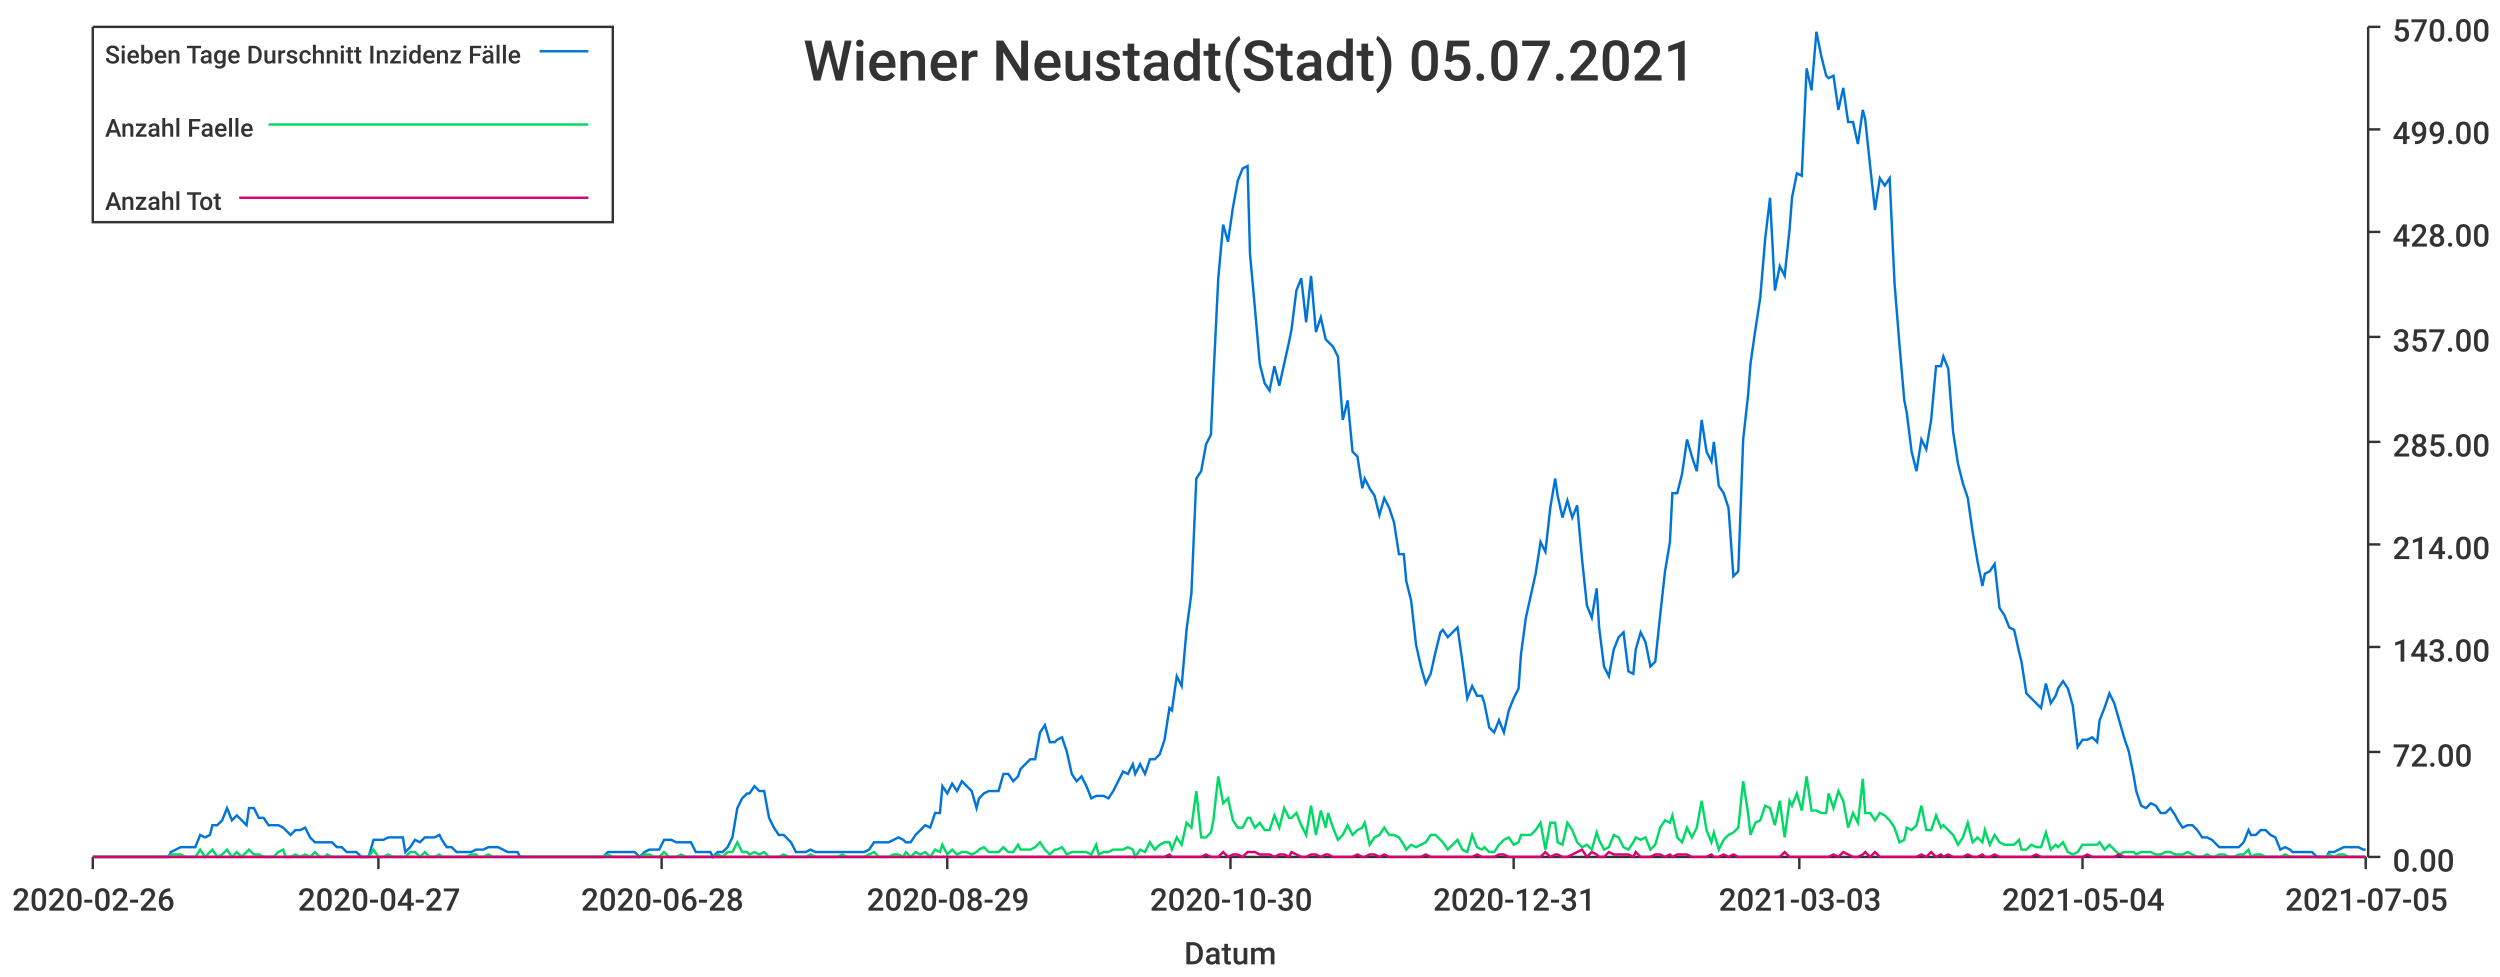
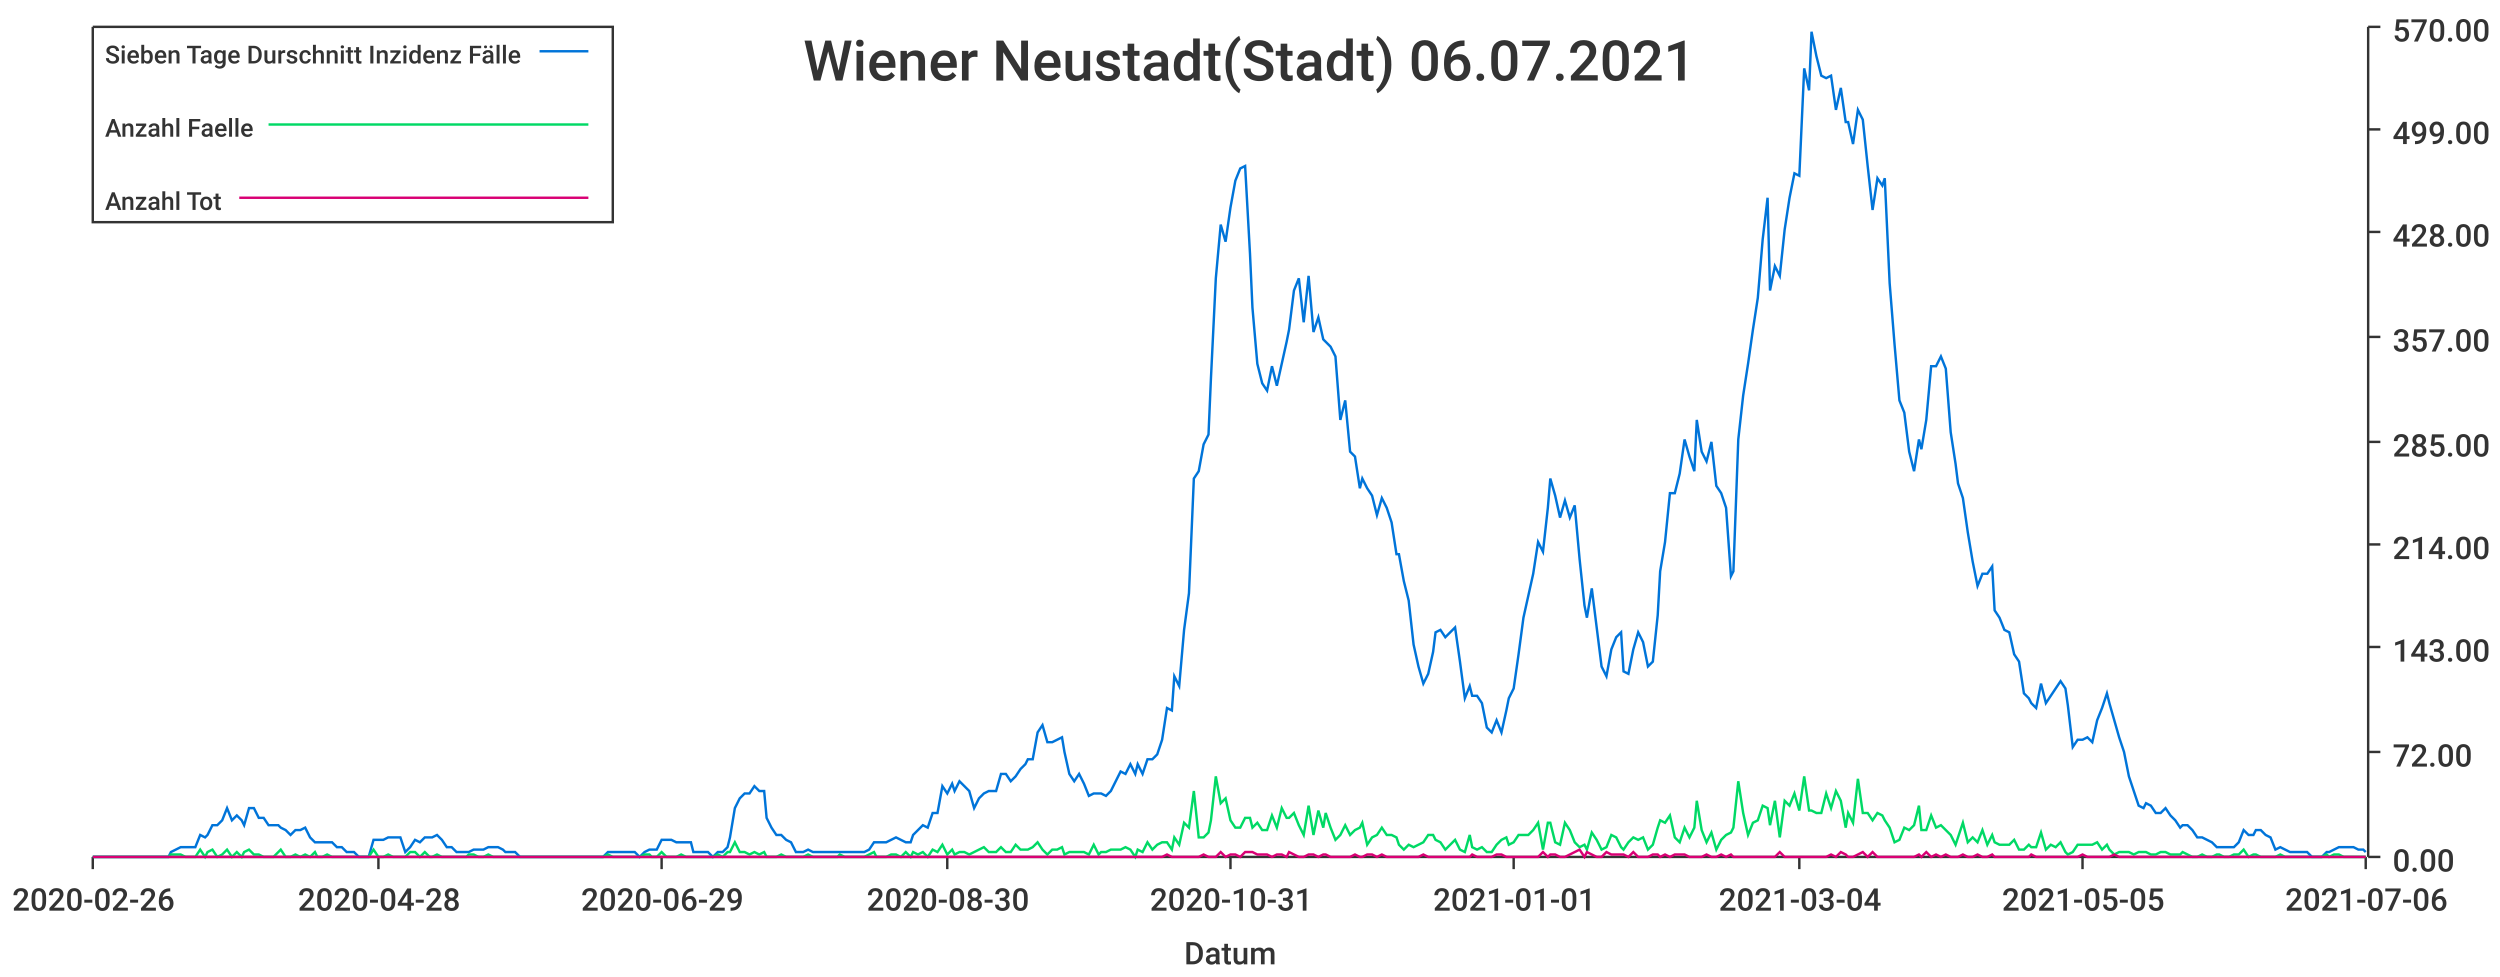
<svg xmlns="http://www.w3.org/2000/svg" width="1024" height="400">\n<path d="M 0 0 L 1024 0 L 1024 400 L 0 400 L 0 0" style="stroke-width:0;stroke:rgba(255,255,255,1.0);fill:rgba(255,255,255,1.0)" />
  <path d="M 38 11 L 969 11 L 969 351 L 38 351 L 38 11" style="stroke-width:0;stroke:rgba(255,255,255,1.0);fill:rgba(255,255,255,1.0)" />
  <path d="M 38 351 L 969 351" style="stroke-width:1;stroke:rgba(51,51,51,1.0);fill:none" />
  <path d="M 38 351 L 38 356" style="stroke-width:1;stroke:rgba(51,51,51,1.0);fill:none" />
  <text x="5" y="373" style="stroke-width:0;stroke:none;fill:rgba(51,51,51,1.0);font-size:12.8px;font-family:'Roboto Medium',sans-serif">2020-02-26</text>
  <path d="M 155 351 L 155 356" style="stroke-width:1;stroke:rgba(51,51,51,1.0);fill:none" />
-   <text x="122" y="373" style="stroke-width:0;stroke:none;fill:rgba(51,51,51,1.0);font-size:12.8px;font-family:'Roboto Medium',sans-serif">2020-04-27</text>
+   <text x="122" y="373" style="stroke-width:0;stroke:none;fill:rgba(51,51,51,1.0);font-size:12.8px;font-family:'Roboto Medium',sans-serif">2020-04-28</text>
  <path d="M 271 351 L 271 356" style="stroke-width:1;stroke:rgba(51,51,51,1.0);fill:none" />
-   <text x="238" y="373" style="stroke-width:0;stroke:none;fill:rgba(51,51,51,1.0);font-size:12.8px;font-family:'Roboto Medium',sans-serif">2020-06-28</text>
+   <text x="238" y="373" style="stroke-width:0;stroke:none;fill:rgba(51,51,51,1.0);font-size:12.8px;font-family:'Roboto Medium',sans-serif">2020-06-29</text>
  <path d="M 388 351 L 388 356" style="stroke-width:1;stroke:rgba(51,51,51,1.0);fill:none" />
-   <text x="355" y="373" style="stroke-width:0;stroke:none;fill:rgba(51,51,51,1.0);font-size:12.8px;font-family:'Roboto Medium',sans-serif">2020-08-29</text>
+   <text x="355" y="373" style="stroke-width:0;stroke:none;fill:rgba(51,51,51,1.0);font-size:12.8px;font-family:'Roboto Medium',sans-serif">2020-08-30</text>
  <path d="M 504 351 L 504 356" style="stroke-width:1;stroke:rgba(51,51,51,1.0);fill:none" />
-   <text x="471" y="373" style="stroke-width:0;stroke:none;fill:rgba(51,51,51,1.0);font-size:12.8px;font-family:'Roboto Medium',sans-serif">2020-10-30</text>
+   <text x="471" y="373" style="stroke-width:0;stroke:none;fill:rgba(51,51,51,1.0);font-size:12.8px;font-family:'Roboto Medium',sans-serif">2020-10-31</text>
  <path d="M 620 351 L 620 356" style="stroke-width:1;stroke:rgba(51,51,51,1.0);fill:none" />
-   <text x="587" y="373" style="stroke-width:0;stroke:none;fill:rgba(51,51,51,1.0);font-size:12.8px;font-family:'Roboto Medium',sans-serif">2020-12-31</text>
+   <text x="587" y="373" style="stroke-width:0;stroke:none;fill:rgba(51,51,51,1.0);font-size:12.8px;font-family:'Roboto Medium',sans-serif">2021-01-01</text>
  <path d="M 737 351 L 737 356" style="stroke-width:1;stroke:rgba(51,51,51,1.0);fill:none" />
-   <text x="704" y="373" style="stroke-width:0;stroke:none;fill:rgba(51,51,51,1.0);font-size:12.8px;font-family:'Roboto Medium',sans-serif">2021-03-03</text>
+   <text x="704" y="373" style="stroke-width:0;stroke:none;fill:rgba(51,51,51,1.0);font-size:12.8px;font-family:'Roboto Medium',sans-serif">2021-03-04</text>
  <path d="M 853 351 L 853 356" style="stroke-width:1;stroke:rgba(51,51,51,1.0);fill:none" />
-   <text x="820" y="373" style="stroke-width:0;stroke:none;fill:rgba(51,51,51,1.0);font-size:12.8px;font-family:'Roboto Medium',sans-serif">2021-05-04</text>
+   <text x="820" y="373" style="stroke-width:0;stroke:none;fill:rgba(51,51,51,1.0);font-size:12.8px;font-family:'Roboto Medium',sans-serif">2021-05-05</text>
  <path d="M 969 351 L 969 356" style="stroke-width:1;stroke:rgba(51,51,51,1.0);fill:none" />
-   <text x="936" y="373" style="stroke-width:0;stroke:none;fill:rgba(51,51,51,1.0);font-size:12.8px;font-family:'Roboto Medium',sans-serif">2021-07-05</text>
+   <text x="936" y="373" style="stroke-width:0;stroke:none;fill:rgba(51,51,51,1.0);font-size:12.8px;font-family:'Roboto Medium',sans-serif">2021-07-06</text>
  <text x="485" y="395" style="stroke-width:0;stroke:none;fill:rgba(51,51,51,1.0);font-size:12.8px;font-family:'Roboto Medium',sans-serif">Datum</text>
  <path d="M 970 351 L 970 11" style="stroke-width:1;stroke:rgba(51,51,51,1.0);fill:none" />
  <path d="M 970 351 L 975 351" style="stroke-width:1;stroke:rgba(51,51,51,1.0);fill:none" />
  <text x="980" y="357" style="stroke-width:0;stroke:none;fill:rgba(51,51,51,1.0);font-size:12.8px;font-family:'Roboto Medium',sans-serif">0.00</text>
  <path d="M 970 308 L 975 308" style="stroke-width:1;stroke:rgba(51,51,51,1.0);fill:none" />
  <text x="980" y="314" style="stroke-width:0;stroke:none;fill:rgba(51,51,51,1.0);font-size:12.8px;font-family:'Roboto Medium',sans-serif">72.00</text>
  <path d="M 970 265 L 975 265" style="stroke-width:1;stroke:rgba(51,51,51,1.0);fill:none" />
  <text x="980" y="271" style="stroke-width:0;stroke:none;fill:rgba(51,51,51,1.0);font-size:12.8px;font-family:'Roboto Medium',sans-serif">143.00</text>
  <path d="M 970 223 L 975 223" style="stroke-width:1;stroke:rgba(51,51,51,1.0);fill:none" />
  <text x="980" y="229" style="stroke-width:0;stroke:none;fill:rgba(51,51,51,1.0);font-size:12.8px;font-family:'Roboto Medium',sans-serif">214.00</text>
  <path d="M 970 181 L 975 181" style="stroke-width:1;stroke:rgba(51,51,51,1.0);fill:none" />
  <text x="980" y="187" style="stroke-width:0;stroke:none;fill:rgba(51,51,51,1.0);font-size:12.8px;font-family:'Roboto Medium',sans-serif">285.00</text>
  <path d="M 970 138 L 975 138" style="stroke-width:1;stroke:rgba(51,51,51,1.0);fill:none" />
  <text x="980" y="144" style="stroke-width:0;stroke:none;fill:rgba(51,51,51,1.0);font-size:12.8px;font-family:'Roboto Medium',sans-serif">357.00</text>
  <path d="M 970 95 L 975 95" style="stroke-width:1;stroke:rgba(51,51,51,1.0);fill:none" />
  <text x="980" y="101" style="stroke-width:0;stroke:none;fill:rgba(51,51,51,1.0);font-size:12.8px;font-family:'Roboto Medium',sans-serif">428.00</text>
  <path d="M 970 53 L 975 53" style="stroke-width:1;stroke:rgba(51,51,51,1.0);fill:none" />
  <text x="980" y="59" style="stroke-width:0;stroke:none;fill:rgba(51,51,51,1.0);font-size:12.8px;font-family:'Roboto Medium',sans-serif">499.00</text>
  <path d="M 970 11 L 975 11" style="stroke-width:1;stroke:rgba(51,51,51,1.0);fill:none" />
  <text x="980" y="17" style="stroke-width:0;stroke:none;fill:rgba(51,51,51,1.0);font-size:12.8px;font-family:'Roboto Medium',sans-serif">570.00</text>
-   <path d="M 38 351 L 40 351 L 42 351 L 44 351 L 46 351 L 48 351 L 50 351 L 52 351 L 54 351 L 55 351 L 57 351 L 59 351 L 61 351 L 63 351 L 65 351 L 67 351 L 69 351 L 70 349 L 72 348 L 74 347 L 76 347 L 78 347 L 80 347 L 82 342 L 84 343 L 86 342 L 87 338 L 89 338 L 91 336 L 93 331 L 95 336 L 97 334 L 99 336 L 101 338 L 102 331 L 104 331 L 106 335 L 108 335 L 110 338 L 112 338 L 114 338 L 116 339 L 117 340 L 119 342 L 121 340 L 123 340 L 125 339 L 127 343 L 129 345 L 131 345 L 133 345 L 134 345 L 136 345 L 138 347 L 140 347 L 142 349 L 144 349 L 146 349 L 148 351 L 149 351 L 151 351 L 153 344 L 155 344 L 157 344 L 159 343 L 161 343 L 163 343 L 165 343 L 166 349 L 168 347 L 170 344 L 172 345 L 174 343 L 176 343 L 178 343 L 180 342 L 181 344 L 183 347 L 185 347 L 187 349 L 189 349 L 191 349 L 193 349 L 195 348 L 196 348 L 198 348 L 200 347 L 202 347 L 204 347 L 206 348 L 208 349 L 210 349 L 212 349 L 213 351 L 215 351 L 217 351 L 219 351 L 221 351 L 223 351 L 225 351 L 227 351 L 228 351 L 230 351 L 232 351 L 234 351 L 236 351 L 238 351 L 240 351 L 242 351 L 244 351 L 245 351 L 247 351 L 249 349 L 251 349 L 253 349 L 255 349 L 257 349 L 259 349 L 260 349 L 262 351 L 264 349 L 266 348 L 268 348 L 270 348 L 272 344 L 274 344 L 275 344 L 277 345 L 279 345 L 281 345 L 283 345 L 285 349 L 287 349 L 289 349 L 291 349 L 292 351 L 294 349 L 296 349 L 298 347 L 300 343 L 302 331 L 304 327 L 306 325 L 307 325 L 309 322 L 311 324 L 313 324 L 315 335 L 317 339 L 319 342 L 321 342 L 323 344 L 324 345 L 326 349 L 328 349 L 330 349 L 332 348 L 334 349 L 336 349 L 338 349 L 339 349 L 341 349 L 343 349 L 345 349 L 347 349 L 349 349 L 351 349 L 353 349 L 354 349 L 356 348 L 358 345 L 360 345 L 362 345 L 364 345 L 366 344 L 368 343 L 370 344 L 371 345 L 373 345 L 375 342 L 377 340 L 379 338 L 381 339 L 383 333 L 385 333 L 386 322 L 388 325 L 390 321 L 392 324 L 394 320 L 396 322 L 398 324 L 400 331 L 401 327 L 403 325 L 405 324 L 407 324 L 409 324 L 411 317 L 413 317 L 415 320 L 417 318 L 418 315 L 420 313 L 422 311 L 424 311 L 426 300 L 428 297 L 430 304 L 432 304 L 433 303 L 435 302 L 437 308 L 439 317 L 441 320 L 443 318 L 445 322 L 447 327 L 449 326 L 450 326 L 452 326 L 454 327 L 456 324 L 458 320 L 460 316 L 462 317 L 464 313 L 465 317 L 467 313 L 469 317 L 471 311 L 473 311 L 475 309 L 477 303 L 479 290 L 480 291 L 482 277 L 484 281 L 486 258 L 488 243 L 490 196 L 492 193 L 494 182 L 496 178 L 497 155 L 499 114 L 501 92 L 503 99 L 505 85 L 507 74 L 509 69 L 511 68 L 512 104 L 514 126 L 516 149 L 518 157 L 520 160 L 522 150 L 524 158 L 526 149 L 528 140 L 529 135 L 531 119 L 533 114 L 535 132 L 537 113 L 539 136 L 541 130 L 543 139 L 544 140 L 546 142 L 548 146 L 550 172 L 552 164 L 554 185 L 556 187 L 558 200 L 559 196 L 561 200 L 563 203 L 565 211 L 567 204 L 569 208 L 571 214 L 573 227 L 575 227 L 576 238 L 578 246 L 580 264 L 582 273 L 584 280 L 586 276 L 588 267 L 590 259 L 591 258 L 593 261 L 595 259 L 597 257 L 599 271 L 601 286 L 603 281 L 605 285 L 607 285 L 608 288 L 610 298 L 612 300 L 614 295 L 616 300 L 618 291 L 620 286 L 622 282 L 623 268 L 625 253 L 627 244 L 629 235 L 631 222 L 633 226 L 635 208 L 637 196 L 638 203 L 640 212 L 642 205 L 644 212 L 646 207 L 648 229 L 650 248 L 652 253 L 654 241 L 655 257 L 657 273 L 659 277 L 661 266 L 663 261 L 665 259 L 667 275 L 669 276 L 670 266 L 672 259 L 674 263 L 676 273 L 678 271 L 680 252 L 682 234 L 684 222 L 685 202 L 687 202 L 689 194 L 691 180 L 693 187 L 695 193 L 697 172 L 699 185 L 701 189 L 702 181 L 704 199 L 706 202 L 708 208 L 710 236 L 712 234 L 714 180 L 716 162 L 717 149 L 719 135 L 721 122 L 723 98 L 725 81 L 727 119 L 729 109 L 731 113 L 733 94 L 734 81 L 736 71 L 738 72 L 740 28 L 742 37 L 744 13 L 746 23 L 748 31 L 749 32 L 751 31 L 753 45 L 755 36 L 757 50 L 759 50 L 761 59 L 763 45 L 764 49 L 766 68 L 768 86 L 770 73 L 772 76 L 774 73 L 776 116 L 778 141 L 780 164 L 781 169 L 783 185 L 785 193 L 787 180 L 789 184 L 791 172 L 793 150 L 795 150 L 796 146 L 798 151 L 800 177 L 802 190 L 804 198 L 806 204 L 808 218 L 810 230 L 812 240 L 813 235 L 815 234 L 817 231 L 819 249 L 821 252 L 823 257 L 825 258 L 827 267 L 828 271 L 830 284 L 832 286 L 834 288 L 836 290 L 838 280 L 840 288 L 842 285 L 843 282 L 845 279 L 847 282 L 849 289 L 851 306 L 853 303 L 855 303 L 857 302 L 859 304 L 860 295 L 862 290 L 864 284 L 866 288 L 868 295 L 870 302 L 872 308 L 874 318 L 875 324 L 877 330 L 879 331 L 881 329 L 883 330 L 885 333 L 887 333 L 889 331 L 891 334 L 892 336 L 894 339 L 896 338 L 898 338 L 900 340 L 902 343 L 904 343 L 906 344 L 907 345 L 909 347 L 911 347 L 913 347 L 915 347 L 917 347 L 919 345 L 921 340 L 922 342 L 924 342 L 926 340 L 928 340 L 930 342 L 932 343 L 934 348 L 936 347 L 938 348 L 939 349 L 941 349 L 943 349 L 945 349 L 947 349 L 949 351 L 951 351 L 953 351 L 954 349 L 956 349 L 958 348 L 960 347 L 962 347 L 964 347 L 966 347 L 968 348 L 969 348" style="stroke-width:1;stroke:rgba(0,116,217,1.0);fill:none" />
-   <path d="M 38 351 L 40 351 L 42 351 L 44 351 L 46 351 L 48 351 L 50 351 L 52 351 L 54 351 L 55 351 L 57 351 L 59 351 L 61 351 L 63 351 L 65 351 L 67 351 L 69 351 L 70 350 L 72 350 L 74 350 L 76 351 L 78 351 L 80 351 L 82 348 L 84 351 L 86 349 L 87 348 L 89 351 L 91 350 L 93 348 L 95 351 L 97 349 L 99 351 L 101 349 L 102 348 L 104 350 L 106 350 L 108 351 L 110 351 L 112 351 L 114 349 L 116 348 L 117 351 L 119 351 L 121 350 L 123 351 L 125 350 L 127 351 L 129 349 L 131 351 L 133 351 L 134 350 L 136 351 L 138 351 L 140 351 L 142 351 L 144 351 L 146 351 L 148 351 L 149 351 L 151 351 L 153 348 L 155 351 L 157 351 L 159 350 L 161 351 L 163 351 L 165 351 L 166 351 L 168 349 L 170 349 L 172 351 L 174 349 L 176 351 L 178 351 L 180 350 L 181 351 L 183 351 L 185 351 L 187 351 L 189 351 L 191 351 L 193 350 L 195 350 L 196 351 L 198 351 L 200 350 L 202 351 L 204 351 L 206 351 L 208 351 L 210 351 L 212 351 L 213 351 L 215 351 L 217 351 L 219 351 L 221 351 L 223 351 L 225 351 L 227 351 L 228 351 L 230 351 L 232 351 L 234 351 L 236 351 L 238 351 L 240 351 L 242 351 L 244 351 L 245 351 L 247 351 L 249 350 L 251 351 L 253 351 L 255 351 L 257 351 L 259 351 L 260 351 L 262 351 L 264 350 L 266 350 L 268 351 L 270 351 L 272 349 L 274 351 L 275 351 L 277 351 L 279 350 L 281 351 L 283 351 L 285 351 L 287 351 L 289 351 L 291 351 L 292 351 L 294 350 L 296 351 L 298 349 L 300 349 L 302 345 L 304 349 L 306 349 L 307 350 L 309 349 L 311 350 L 313 349 L 315 351 L 317 351 L 319 351 L 321 350 L 323 351 L 324 351 L 326 351 L 328 351 L 330 351 L 332 350 L 334 351 L 336 351 L 338 351 L 339 351 L 341 351 L 343 351 L 345 350 L 347 351 L 349 351 L 351 351 L 353 351 L 354 351 L 356 350 L 358 349 L 360 351 L 362 351 L 364 351 L 366 350 L 368 350 L 370 351 L 371 349 L 373 351 L 375 349 L 377 350 L 379 349 L 381 351 L 383 348 L 385 349 L 386 346 L 388 350 L 390 348 L 392 350 L 394 349 L 396 349 L 398 350 L 400 349 L 401 348 L 403 347 L 405 349 L 407 349 L 409 349 L 411 347 L 413 349 L 415 349 L 417 346 L 418 348 L 420 348 L 422 348 L 424 347 L 426 345 L 428 348 L 430 350 L 432 348 L 433 348 L 435 347 L 437 350 L 439 349 L 441 349 L 443 349 L 445 349 L 447 350 L 449 346 L 450 350 L 452 349 L 454 349 L 456 348 L 458 348 L 460 348 L 462 347 L 464 348 L 465 351 L 467 348 L 469 349 L 471 345 L 473 348 L 475 346 L 477 345 L 479 345 L 480 348 L 482 343 L 484 346 L 486 337 L 488 339 L 490 324 L 492 343 L 494 343 L 496 341 L 497 336 L 499 318 L 501 329 L 503 327 L 505 336 L 507 339 L 509 339 L 511 335 L 512 335 L 514 339 L 516 337 L 518 340 L 520 340 L 522 334 L 524 339 L 526 331 L 528 335 L 529 335 L 531 333 L 533 338 L 535 342 L 537 330 L 539 342 L 541 332 L 543 339 L 544 333 L 546 339 L 548 344 L 550 342 L 552 338 L 554 342 L 556 340 L 558 339 L 559 337 L 561 346 L 563 343 L 565 342 L 567 339 L 569 342 L 571 342 L 573 343 L 575 346 L 576 348 L 578 346 L 580 347 L 582 346 L 584 345 L 586 342 L 588 342 L 590 344 L 591 345 L 593 348 L 595 346 L 597 344 L 599 348 L 601 349 L 603 342 L 605 347 L 607 348 L 608 347 L 610 349 L 612 349 L 614 346 L 616 344 L 618 343 L 620 346 L 622 345 L 623 342 L 625 342 L 627 342 L 629 340 L 631 337 L 633 348 L 635 337 L 637 337 L 638 345 L 640 346 L 642 337 L 644 340 L 646 345 L 648 347 L 650 346 L 652 348 L 654 341 L 655 344 L 657 348 L 659 347 L 661 342 L 663 343 L 665 347 L 667 348 L 669 345 L 670 343 L 672 344 L 674 343 L 676 348 L 678 346 L 680 339 L 682 336 L 684 337 L 685 334 L 687 343 L 689 345 L 691 339 L 693 343 L 695 339 L 697 328 L 699 340 L 701 345 L 702 341 L 704 348 L 706 344 L 708 342 L 710 341 L 712 339 L 714 320 L 716 333 L 717 342 L 719 337 L 721 336 L 723 330 L 725 331 L 727 338 L 729 328 L 731 343 L 733 328 L 734 330 L 736 325 L 738 332 L 740 318 L 742 332 L 744 332 L 746 333 L 748 333 L 749 325 L 751 331 L 753 324 L 755 328 L 757 339 L 759 333 L 761 337 L 763 319 L 764 333 L 766 333 L 768 336 L 770 333 L 772 334 L 774 336 L 776 339 L 778 345 L 780 344 L 781 339 L 783 340 L 785 338 L 787 330 L 789 340 L 791 340 L 793 334 L 795 339 L 796 338 L 798 340 L 800 342 L 802 346 L 804 343 L 806 337 L 808 345 L 810 343 L 812 345 L 813 340 L 815 346 L 817 342 L 819 345 L 821 346 L 823 346 L 825 346 L 827 344 L 828 348 L 830 348 L 832 346 L 834 347 L 836 347 L 838 341 L 840 348 L 842 346 L 843 347 L 845 345 L 847 349 L 849 350 L 851 349 L 853 346 L 855 346 L 857 346 L 859 346 L 860 345 L 862 348 L 864 346 L 866 348 L 868 350 L 870 349 L 872 349 L 874 349 L 875 350 L 877 349 L 879 349 L 881 349 L 883 350 L 885 350 L 887 349 L 889 349 L 891 350 L 892 350 L 894 350 L 896 349 L 898 350 L 900 351 L 902 351 L 904 350 L 906 351 L 907 351 L 909 350 L 911 350 L 913 351 L 915 351 L 917 350 L 919 350 L 921 348 L 922 351 L 924 350 L 926 350 L 928 351 L 930 351 L 932 351 L 934 351 L 936 350 L 938 351 L 939 351 L 941 351 L 943 351 L 945 351 L 947 351 L 949 351 L 951 351 L 953 351 L 954 350 L 956 351 L 958 350 L 960 350 L 962 351 L 964 351 L 966 351 L 968 351 L 969 351" style="stroke-width:1;stroke:rgba(0,217,101,1.0);fill:none" />
-   <path d="M 38 351 L 40 351 L 42 351 L 44 351 L 46 351 L 48 351 L 50 351 L 52 351 L 54 351 L 55 351 L 57 351 L 59 351 L 61 351 L 63 351 L 65 351 L 67 351 L 69 351 L 70 351 L 72 351 L 74 351 L 76 351 L 78 351 L 80 351 L 82 351 L 84 351 L 86 351 L 87 351 L 89 351 L 91 351 L 93 351 L 95 351 L 97 351 L 99 351 L 101 351 L 102 351 L 104 351 L 106 351 L 108 351 L 110 351 L 112 351 L 114 351 L 116 351 L 117 351 L 119 351 L 121 351 L 123 351 L 125 351 L 127 351 L 129 351 L 131 351 L 133 351 L 134 351 L 136 351 L 138 351 L 140 351 L 142 351 L 144 351 L 146 351 L 148 351 L 149 351 L 151 351 L 153 351 L 155 351 L 157 351 L 159 351 L 161 351 L 163 351 L 165 351 L 166 351 L 168 351 L 170 351 L 172 351 L 174 351 L 176 351 L 178 351 L 180 351 L 181 351 L 183 351 L 185 351 L 187 351 L 189 351 L 191 351 L 193 351 L 195 351 L 196 351 L 198 351 L 200 351 L 202 351 L 204 351 L 206 351 L 208 351 L 210 351 L 212 351 L 213 351 L 215 351 L 217 351 L 219 351 L 221 351 L 223 351 L 225 351 L 227 351 L 228 351 L 230 351 L 232 351 L 234 351 L 236 351 L 238 351 L 240 351 L 242 351 L 244 351 L 245 351 L 247 351 L 249 351 L 251 351 L 253 351 L 255 351 L 257 351 L 259 351 L 260 351 L 262 351 L 264 351 L 266 351 L 268 351 L 270 351 L 272 351 L 274 351 L 275 351 L 277 351 L 279 351 L 281 351 L 283 351 L 285 351 L 287 351 L 289 351 L 291 351 L 292 351 L 294 351 L 296 351 L 298 351 L 300 351 L 302 351 L 304 351 L 306 351 L 307 351 L 309 351 L 311 351 L 313 351 L 315 351 L 317 351 L 319 351 L 321 351 L 323 351 L 324 351 L 326 351 L 328 351 L 330 351 L 332 351 L 334 351 L 336 351 L 338 351 L 339 351 L 341 351 L 343 351 L 345 351 L 347 351 L 349 351 L 351 351 L 353 351 L 354 351 L 356 351 L 358 351 L 360 351 L 362 351 L 364 351 L 366 351 L 368 351 L 370 351 L 371 351 L 373 351 L 375 351 L 377 351 L 379 351 L 381 351 L 383 351 L 385 351 L 386 351 L 388 351 L 390 351 L 392 351 L 394 351 L 396 351 L 398 351 L 400 351 L 401 351 L 403 351 L 405 351 L 407 351 L 409 351 L 411 351 L 413 351 L 415 351 L 417 351 L 418 351 L 420 351 L 422 351 L 424 351 L 426 351 L 428 351 L 430 351 L 432 351 L 433 351 L 435 351 L 437 351 L 439 351 L 441 351 L 443 351 L 445 351 L 447 351 L 449 351 L 450 351 L 452 351 L 454 351 L 456 351 L 458 351 L 460 351 L 462 351 L 464 351 L 465 351 L 467 351 L 469 351 L 471 351 L 473 351 L 475 351 L 477 351 L 479 350 L 480 351 L 482 351 L 484 351 L 486 351 L 488 351 L 490 351 L 492 351 L 494 350 L 496 351 L 497 351 L 499 351 L 501 349 L 503 351 L 505 350 L 507 350 L 509 351 L 511 349 L 512 349 L 514 349 L 516 350 L 518 350 L 520 350 L 522 351 L 524 350 L 526 350 L 528 351 L 529 349 L 531 350 L 533 351 L 535 351 L 537 350 L 539 350 L 541 351 L 543 350 L 544 350 L 546 351 L 548 351 L 550 351 L 552 351 L 554 351 L 556 350 L 558 351 L 559 351 L 561 350 L 563 350 L 565 351 L 567 350 L 569 351 L 571 351 L 573 351 L 575 351 L 576 351 L 578 351 L 580 351 L 582 351 L 584 350 L 586 351 L 588 351 L 590 351 L 591 351 L 593 351 L 595 351 L 597 351 L 599 351 L 601 351 L 603 351 L 605 350 L 607 351 L 608 351 L 610 351 L 612 351 L 614 350 L 616 350 L 618 351 L 620 351 L 622 351 L 623 351 L 625 351 L 627 351 L 629 351 L 631 351 L 633 349 L 635 351 L 637 350 L 638 350 L 640 351 L 642 351 L 644 350 L 646 349 L 648 348 L 650 351 L 652 349 L 654 350 L 655 351 L 657 351 L 659 349 L 661 350 L 663 350 L 665 350 L 667 350 L 669 351 L 670 349 L 672 351 L 674 351 L 676 351 L 678 350 L 680 350 L 682 351 L 684 350 L 685 351 L 687 350 L 689 350 L 691 350 L 693 351 L 695 351 L 697 351 L 699 351 L 701 350 L 702 351 L 704 351 L 706 350 L 708 351 L 710 350 L 712 351 L 714 351 L 716 351 L 717 351 L 719 351 L 721 351 L 723 351 L 725 351 L 727 351 L 729 351 L 731 349 L 733 351 L 734 351 L 736 351 L 738 351 L 740 351 L 742 351 L 744 351 L 746 351 L 748 351 L 749 351 L 751 350 L 753 351 L 755 349 L 757 350 L 759 351 L 761 351 L 763 350 L 764 349 L 766 351 L 768 349 L 770 351 L 772 351 L 774 351 L 776 351 L 778 351 L 780 351 L 781 351 L 783 351 L 785 351 L 787 350 L 789 351 L 791 349 L 793 351 L 795 350 L 796 351 L 798 350 L 800 351 L 802 351 L 804 351 L 806 350 L 808 351 L 810 351 L 812 350 L 813 351 L 815 351 L 817 350 L 819 351 L 821 351 L 823 351 L 825 351 L 827 351 L 828 351 L 830 351 L 832 351 L 834 350 L 836 351 L 838 351 L 840 351 L 842 351 L 843 351 L 845 351 L 847 351 L 849 351 L 851 351 L 853 351 L 855 350 L 857 351 L 859 351 L 860 351 L 862 351 L 864 351 L 866 351 L 868 350 L 870 351 L 872 351 L 874 351 L 875 351 L 877 351 L 879 351 L 881 351 L 883 351 L 885 351 L 887 351 L 889 351 L 891 351 L 892 351 L 894 351 L 896 351 L 898 351 L 900 351 L 902 351 L 904 351 L 906 351 L 907 351 L 909 351 L 911 351 L 913 351 L 915 351 L 917 351 L 919 351 L 921 351 L 922 351 L 924 351 L 926 351 L 928 351 L 930 351 L 932 351 L 934 351 L 936 351 L 938 351 L 939 351 L 941 351 L 943 351 L 945 351 L 947 351 L 949 351 L 951 351 L 953 351 L 954 351 L 956 351 L 958 351 L 960 351 L 962 351 L 964 351 L 966 351 L 968 351 L 969 351" style="stroke-width:1;stroke:rgba(217,0,116,1.0);fill:none" />
-   <text x="329" y="33" style="stroke-width:0;stroke:none;fill:rgba(51,51,51,1.0);font-size:23.0px;font-family:'Roboto Medium',sans-serif">Wiener Neustadt(Stadt) 05.07.2021</text>
+   <path d="M 38 351 L 40 351 L 42 351 L 44 351 L 46 351 L 48 351 L 50 351 L 52 351 L 54 351 L 55 351 L 57 351 L 59 351 L 61 351 L 63 351 L 65 351 L 67 351 L 69 351 L 70 349 L 72 348 L 74 347 L 76 347 L 78 347 L 80 347 L 82 342 L 84 343 L 85 342 L 87 338 L 89 338 L 91 336 L 93 331 L 95 336 L 97 334 L 99 336 L 100 338 L 102 331 L 104 331 L 106 335 L 108 335 L 110 338 L 112 338 L 114 338 L 115 339 L 117 340 L 119 342 L 121 340 L 123 340 L 125 339 L 127 343 L 129 345 L 130 345 L 132 345 L 134 345 L 136 345 L 138 347 L 140 347 L 142 349 L 144 349 L 145 349 L 147 351 L 149 351 L 151 351 L 153 344 L 155 344 L 157 344 L 159 343 L 161 343 L 162 343 L 164 343 L 166 349 L 168 347 L 170 344 L 172 345 L 174 343 L 176 343 L 177 343 L 179 342 L 181 344 L 183 347 L 185 347 L 187 349 L 189 349 L 191 349 L 192 349 L 194 348 L 196 348 L 198 348 L 200 347 L 202 347 L 204 347 L 206 348 L 207 349 L 209 349 L 211 349 L 213 351 L 215 351 L 217 351 L 219 351 L 221 351 L 222 351 L 224 351 L 226 351 L 228 351 L 230 351 L 232 351 L 234 351 L 236 351 L 237 351 L 239 351 L 241 351 L 243 351 L 245 351 L 247 351 L 249 349 L 251 349 L 252 349 L 254 349 L 256 349 L 258 349 L 260 349 L 262 351 L 264 349 L 266 348 L 267 348 L 269 348 L 271 344 L 273 344 L 275 344 L 277 345 L 279 345 L 281 345 L 283 345 L 284 349 L 286 349 L 288 349 L 290 349 L 292 351 L 294 349 L 296 349 L 298 347 L 299 343 L 301 331 L 303 327 L 305 325 L 307 325 L 309 322 L 311 324 L 313 324 L 314 335 L 316 339 L 318 342 L 320 342 L 322 344 L 324 345 L 326 349 L 328 349 L 329 349 L 331 348 L 333 349 L 335 349 L 337 349 L 339 349 L 341 349 L 343 349 L 344 349 L 346 349 L 348 349 L 350 349 L 352 349 L 354 349 L 356 348 L 358 345 L 359 345 L 361 345 L 363 345 L 365 344 L 367 343 L 369 344 L 371 345 L 373 345 L 374 342 L 376 340 L 378 338 L 380 339 L 382 333 L 384 333 L 386 322 L 388 325 L 390 321 L 391 324 L 393 320 L 395 322 L 397 324 L 399 331 L 401 327 L 403 325 L 405 324 L 406 324 L 408 324 L 410 317 L 412 317 L 414 320 L 416 318 L 418 315 L 420 313 L 421 311 L 423 311 L 425 300 L 427 297 L 429 304 L 431 304 L 433 303 L 435 302 L 436 308 L 438 317 L 440 320 L 442 317 L 444 321 L 446 326 L 448 325 L 450 325 L 451 325 L 453 326 L 455 324 L 457 320 L 459 316 L 461 317 L 463 313 L 465 317 L 466 313 L 468 317 L 470 311 L 472 311 L 474 309 L 476 303 L 478 290 L 480 291 L 481 277 L 483 281 L 485 258 L 487 243 L 489 196 L 491 193 L 493 182 L 495 178 L 496 155 L 498 114 L 500 92 L 502 99 L 504 85 L 506 74 L 508 69 L 510 68 L 512 104 L 513 126 L 515 149 L 517 157 L 519 160 L 521 150 L 523 158 L 525 149 L 527 140 L 528 135 L 530 119 L 532 114 L 534 132 L 536 113 L 538 136 L 540 130 L 542 139 L 543 140 L 545 142 L 547 146 L 549 172 L 551 164 L 553 185 L 555 187 L 557 200 L 558 196 L 560 200 L 562 203 L 564 211 L 566 204 L 568 208 L 570 214 L 572 227 L 573 227 L 575 238 L 577 246 L 579 264 L 581 273 L 583 280 L 585 276 L 587 267 L 588 259 L 590 258 L 592 261 L 594 259 L 596 257 L 598 271 L 600 286 L 602 281 L 603 285 L 605 285 L 607 288 L 609 298 L 611 300 L 613 295 L 615 300 L 617 291 L 618 286 L 620 282 L 622 268 L 624 253 L 626 244 L 628 235 L 630 222 L 632 226 L 634 208 L 635 196 L 637 203 L 639 212 L 641 205 L 643 212 L 645 207 L 647 229 L 649 248 L 650 253 L 652 241 L 654 257 L 656 273 L 658 277 L 660 266 L 662 261 L 664 259 L 665 275 L 667 276 L 669 266 L 671 259 L 673 263 L 675 273 L 677 271 L 679 252 L 680 234 L 682 222 L 684 202 L 686 202 L 688 194 L 690 180 L 692 187 L 694 193 L 695 172 L 697 185 L 699 189 L 701 181 L 703 199 L 705 202 L 707 208 L 709 236 L 710 234 L 712 180 L 714 162 L 716 149 L 718 135 L 720 122 L 722 98 L 724 81 L 725 119 L 727 109 L 729 113 L 731 94 L 733 81 L 735 71 L 737 72 L 739 28 L 741 37 L 742 13 L 744 23 L 746 31 L 748 32 L 750 31 L 752 45 L 754 36 L 756 50 L 757 50 L 759 59 L 761 45 L 763 49 L 765 68 L 767 86 L 769 73 L 771 76 L 772 73 L 774 116 L 776 141 L 778 164 L 780 169 L 782 185 L 784 193 L 786 180 L 787 184 L 789 172 L 791 150 L 793 150 L 795 146 L 797 151 L 799 177 L 801 190 L 802 198 L 804 204 L 806 218 L 808 230 L 810 240 L 812 235 L 814 235 L 816 232 L 817 250 L 819 253 L 821 258 L 823 259 L 825 268 L 827 271 L 829 284 L 831 286 L 832 288 L 834 290 L 836 280 L 838 288 L 840 285 L 842 282 L 844 279 L 846 282 L 847 289 L 849 306 L 851 303 L 853 303 L 855 302 L 857 304 L 859 295 L 861 290 L 863 284 L 864 288 L 866 295 L 868 302 L 870 308 L 872 318 L 874 324 L 876 330 L 878 331 L 879 329 L 881 330 L 883 333 L 885 333 L 887 331 L 889 334 L 891 336 L 893 339 L 894 338 L 896 338 L 898 340 L 900 343 L 902 343 L 904 344 L 906 345 L 908 347 L 909 347 L 911 347 L 913 347 L 915 347 L 917 345 L 919 340 L 921 342 L 923 342 L 924 340 L 926 340 L 928 342 L 930 343 L 932 348 L 934 347 L 936 348 L 938 349 L 939 349 L 941 349 L 943 349 L 945 349 L 947 351 L 949 351 L 951 351 L 953 349 L 954 349 L 956 348 L 958 347 L 960 347 L 962 347 L 964 347 L 966 348 L 968 348 L 969 349" style="stroke-width:1;stroke:rgba(0,116,217,1.0);fill:none" />
+   <path d="M 38 351 L 40 351 L 42 351 L 44 351 L 46 351 L 48 351 L 50 351 L 52 351 L 54 351 L 55 351 L 57 351 L 59 351 L 61 351 L 63 351 L 65 351 L 67 351 L 69 351 L 70 350 L 72 350 L 74 350 L 76 351 L 78 351 L 80 351 L 82 348 L 84 351 L 85 349 L 87 348 L 89 351 L 91 350 L 93 348 L 95 351 L 97 349 L 99 351 L 100 349 L 102 348 L 104 350 L 106 350 L 108 351 L 110 351 L 112 351 L 114 349 L 115 348 L 117 351 L 119 351 L 121 350 L 123 351 L 125 350 L 127 351 L 129 349 L 130 351 L 132 351 L 134 350 L 136 351 L 138 351 L 140 351 L 142 351 L 144 351 L 145 351 L 147 351 L 149 351 L 151 351 L 153 348 L 155 351 L 157 351 L 159 350 L 161 351 L 162 351 L 164 351 L 166 351 L 168 349 L 170 349 L 172 351 L 174 349 L 176 351 L 177 351 L 179 350 L 181 351 L 183 351 L 185 351 L 187 351 L 189 351 L 191 351 L 192 350 L 194 350 L 196 351 L 198 351 L 200 350 L 202 351 L 204 351 L 206 351 L 207 351 L 209 351 L 211 351 L 213 351 L 215 351 L 217 351 L 219 351 L 221 351 L 222 351 L 224 351 L 226 351 L 228 351 L 230 351 L 232 351 L 234 351 L 236 351 L 237 351 L 239 351 L 241 351 L 243 351 L 245 351 L 247 351 L 249 350 L 251 351 L 252 351 L 254 351 L 256 351 L 258 351 L 260 351 L 262 351 L 264 350 L 266 350 L 267 351 L 269 351 L 271 349 L 273 351 L 275 351 L 277 351 L 279 350 L 281 351 L 283 351 L 284 351 L 286 351 L 288 351 L 290 351 L 292 351 L 294 350 L 296 351 L 298 349 L 299 349 L 301 345 L 303 349 L 305 349 L 307 350 L 309 349 L 311 350 L 313 349 L 314 351 L 316 351 L 318 351 L 320 350 L 322 351 L 324 351 L 326 351 L 328 351 L 329 351 L 331 350 L 333 351 L 335 351 L 337 351 L 339 351 L 341 351 L 343 351 L 344 350 L 346 351 L 348 351 L 350 351 L 352 351 L 354 351 L 356 350 L 358 349 L 359 351 L 361 351 L 363 351 L 365 350 L 367 350 L 369 351 L 371 349 L 373 351 L 374 349 L 376 350 L 378 349 L 380 351 L 382 348 L 384 349 L 386 346 L 388 350 L 390 348 L 391 350 L 393 349 L 395 349 L 397 350 L 399 349 L 401 348 L 403 347 L 405 349 L 406 349 L 408 349 L 410 347 L 412 349 L 414 349 L 416 346 L 418 348 L 420 348 L 421 348 L 423 347 L 425 345 L 427 348 L 429 350 L 431 348 L 433 348 L 435 347 L 436 350 L 438 349 L 440 349 L 442 349 L 444 349 L 446 350 L 448 346 L 450 350 L 451 349 L 453 349 L 455 348 L 457 348 L 459 348 L 461 347 L 463 348 L 465 351 L 466 348 L 468 349 L 470 345 L 472 348 L 474 346 L 476 345 L 478 345 L 480 348 L 481 343 L 483 346 L 485 337 L 487 339 L 489 324 L 491 343 L 493 343 L 495 341 L 496 336 L 498 318 L 500 329 L 502 327 L 504 336 L 506 339 L 508 339 L 510 335 L 512 335 L 513 339 L 515 337 L 517 340 L 519 340 L 521 334 L 523 339 L 525 331 L 527 335 L 528 335 L 530 333 L 532 338 L 534 342 L 536 330 L 538 342 L 540 332 L 542 339 L 543 333 L 545 339 L 547 344 L 549 342 L 551 338 L 553 342 L 555 340 L 557 339 L 558 337 L 560 346 L 562 343 L 564 342 L 566 339 L 568 342 L 570 342 L 572 343 L 573 346 L 575 348 L 577 346 L 579 347 L 581 346 L 583 345 L 585 342 L 587 342 L 588 344 L 590 345 L 592 348 L 594 346 L 596 344 L 598 348 L 600 349 L 602 342 L 603 347 L 605 348 L 607 347 L 609 349 L 611 349 L 613 346 L 615 344 L 617 343 L 618 346 L 620 345 L 622 342 L 624 342 L 626 342 L 628 340 L 630 337 L 632 348 L 634 337 L 635 337 L 637 345 L 639 346 L 641 337 L 643 340 L 645 345 L 647 347 L 649 346 L 650 348 L 652 341 L 654 344 L 656 348 L 658 347 L 660 342 L 662 343 L 664 347 L 665 348 L 667 345 L 669 343 L 671 344 L 673 343 L 675 348 L 677 346 L 679 339 L 680 336 L 682 337 L 684 334 L 686 343 L 688 345 L 690 339 L 692 343 L 694 339 L 695 328 L 697 340 L 699 345 L 701 341 L 703 348 L 705 344 L 707 342 L 709 341 L 710 339 L 712 320 L 714 333 L 716 342 L 718 337 L 720 336 L 722 330 L 724 331 L 725 338 L 727 328 L 729 343 L 731 328 L 733 330 L 735 325 L 737 332 L 739 318 L 741 332 L 742 332 L 744 333 L 746 333 L 748 325 L 750 331 L 752 324 L 754 328 L 756 339 L 757 333 L 759 337 L 761 319 L 763 333 L 765 333 L 767 336 L 769 333 L 771 334 L 772 336 L 774 339 L 776 345 L 778 344 L 780 339 L 782 340 L 784 338 L 786 330 L 787 340 L 789 340 L 791 334 L 793 339 L 795 338 L 797 340 L 799 342 L 801 346 L 802 343 L 804 337 L 806 345 L 808 343 L 810 345 L 812 340 L 814 346 L 816 342 L 817 345 L 819 346 L 821 346 L 823 346 L 825 344 L 827 348 L 829 348 L 831 346 L 832 347 L 834 347 L 836 341 L 838 348 L 840 346 L 842 347 L 844 345 L 846 349 L 847 350 L 849 349 L 851 346 L 853 346 L 855 346 L 857 346 L 859 345 L 861 348 L 863 346 L 864 348 L 866 350 L 868 349 L 870 349 L 872 349 L 874 350 L 876 349 L 878 349 L 879 349 L 881 350 L 883 350 L 885 349 L 887 349 L 889 350 L 891 350 L 893 350 L 894 349 L 896 350 L 898 351 L 900 351 L 902 350 L 904 351 L 906 351 L 908 350 L 909 350 L 911 351 L 913 351 L 915 350 L 917 350 L 919 348 L 921 351 L 923 350 L 924 350 L 926 351 L 928 351 L 930 351 L 932 351 L 934 350 L 936 351 L 938 351 L 939 351 L 941 351 L 943 351 L 945 351 L 947 351 L 949 351 L 951 351 L 953 350 L 954 351 L 956 350 L 958 350 L 960 351 L 962 351 L 964 351 L 966 351 L 968 351 L 969 351" style="stroke-width:1;stroke:rgba(0,217,101,1.0);fill:none" />
+   <path d="M 38 351 L 40 351 L 42 351 L 44 351 L 46 351 L 48 351 L 50 351 L 52 351 L 54 351 L 55 351 L 57 351 L 59 351 L 61 351 L 63 351 L 65 351 L 67 351 L 69 351 L 70 351 L 72 351 L 74 351 L 76 351 L 78 351 L 80 351 L 82 351 L 84 351 L 85 351 L 87 351 L 89 351 L 91 351 L 93 351 L 95 351 L 97 351 L 99 351 L 100 351 L 102 351 L 104 351 L 106 351 L 108 351 L 110 351 L 112 351 L 114 351 L 115 351 L 117 351 L 119 351 L 121 351 L 123 351 L 125 351 L 127 351 L 129 351 L 130 351 L 132 351 L 134 351 L 136 351 L 138 351 L 140 351 L 142 351 L 144 351 L 145 351 L 147 351 L 149 351 L 151 351 L 153 351 L 155 351 L 157 351 L 159 351 L 161 351 L 162 351 L 164 351 L 166 351 L 168 351 L 170 351 L 172 351 L 174 351 L 176 351 L 177 351 L 179 351 L 181 351 L 183 351 L 185 351 L 187 351 L 189 351 L 191 351 L 192 351 L 194 351 L 196 351 L 198 351 L 200 351 L 202 351 L 204 351 L 206 351 L 207 351 L 209 351 L 211 351 L 213 351 L 215 351 L 217 351 L 219 351 L 221 351 L 222 351 L 224 351 L 226 351 L 228 351 L 230 351 L 232 351 L 234 351 L 236 351 L 237 351 L 239 351 L 241 351 L 243 351 L 245 351 L 247 351 L 249 351 L 251 351 L 252 351 L 254 351 L 256 351 L 258 351 L 260 351 L 262 351 L 264 351 L 266 351 L 267 351 L 269 351 L 271 351 L 273 351 L 275 351 L 277 351 L 279 351 L 281 351 L 283 351 L 284 351 L 286 351 L 288 351 L 290 351 L 292 351 L 294 351 L 296 351 L 298 351 L 299 351 L 301 351 L 303 351 L 305 351 L 307 351 L 309 351 L 311 351 L 313 351 L 314 351 L 316 351 L 318 351 L 320 351 L 322 351 L 324 351 L 326 351 L 328 351 L 329 351 L 331 351 L 333 351 L 335 351 L 337 351 L 339 351 L 341 351 L 343 351 L 344 351 L 346 351 L 348 351 L 350 351 L 352 351 L 354 351 L 356 351 L 358 351 L 359 351 L 361 351 L 363 351 L 365 351 L 367 351 L 369 351 L 371 351 L 373 351 L 374 351 L 376 351 L 378 351 L 380 351 L 382 351 L 384 351 L 386 351 L 388 351 L 390 351 L 391 351 L 393 351 L 395 351 L 397 351 L 399 351 L 401 351 L 403 351 L 405 351 L 406 351 L 408 351 L 410 351 L 412 351 L 414 351 L 416 351 L 418 351 L 420 351 L 421 351 L 423 351 L 425 351 L 427 351 L 429 351 L 431 351 L 433 351 L 435 351 L 436 351 L 438 351 L 440 351 L 442 351 L 444 351 L 446 351 L 448 351 L 450 351 L 451 351 L 453 351 L 455 351 L 457 351 L 459 351 L 461 351 L 463 351 L 465 351 L 466 351 L 468 351 L 470 351 L 472 351 L 474 351 L 476 351 L 478 350 L 480 351 L 481 351 L 483 351 L 485 351 L 487 351 L 489 351 L 491 351 L 493 350 L 495 351 L 496 351 L 498 351 L 500 349 L 502 351 L 504 350 L 506 350 L 508 351 L 510 349 L 512 349 L 513 349 L 515 350 L 517 350 L 519 350 L 521 351 L 523 350 L 525 350 L 527 351 L 528 349 L 530 350 L 532 351 L 534 351 L 536 350 L 538 350 L 540 351 L 542 350 L 543 350 L 545 351 L 547 351 L 549 351 L 551 351 L 553 351 L 555 350 L 557 351 L 558 351 L 560 350 L 562 350 L 564 351 L 566 350 L 568 351 L 570 351 L 572 351 L 573 351 L 575 351 L 577 351 L 579 351 L 581 351 L 583 350 L 585 351 L 587 351 L 588 351 L 590 351 L 592 351 L 594 351 L 596 351 L 598 351 L 600 351 L 602 351 L 603 350 L 605 351 L 607 351 L 609 351 L 611 351 L 613 350 L 615 350 L 617 351 L 618 351 L 620 351 L 622 351 L 624 351 L 626 351 L 628 351 L 630 351 L 632 349 L 634 351 L 635 350 L 637 350 L 639 351 L 641 351 L 643 350 L 645 349 L 647 348 L 649 351 L 650 349 L 652 350 L 654 351 L 656 351 L 658 349 L 660 350 L 662 350 L 664 350 L 665 350 L 667 351 L 669 349 L 671 351 L 673 351 L 675 351 L 677 350 L 679 350 L 680 351 L 682 350 L 684 351 L 686 350 L 688 350 L 690 350 L 692 351 L 694 351 L 695 351 L 697 351 L 699 350 L 701 351 L 703 351 L 705 350 L 707 351 L 709 350 L 710 351 L 712 351 L 714 351 L 716 351 L 718 351 L 720 351 L 722 351 L 724 351 L 725 351 L 727 351 L 729 349 L 731 351 L 733 351 L 735 351 L 737 351 L 739 351 L 741 351 L 742 351 L 744 351 L 746 351 L 748 351 L 750 350 L 752 351 L 754 349 L 756 350 L 757 351 L 759 351 L 761 350 L 763 349 L 765 351 L 767 349 L 769 351 L 771 351 L 772 351 L 774 351 L 776 351 L 778 351 L 780 351 L 782 351 L 784 351 L 786 350 L 787 351 L 789 349 L 791 351 L 793 350 L 795 351 L 797 350 L 799 351 L 801 351 L 802 351 L 804 350 L 806 351 L 808 351 L 810 350 L 812 351 L 814 351 L 816 350 L 817 351 L 819 351 L 821 351 L 823 351 L 825 351 L 827 351 L 829 351 L 831 351 L 832 350 L 834 351 L 836 351 L 838 351 L 840 351 L 842 351 L 844 351 L 846 351 L 847 351 L 849 351 L 851 351 L 853 350 L 855 351 L 857 351 L 859 351 L 861 351 L 863 351 L 864 351 L 866 350 L 868 351 L 870 351 L 872 351 L 874 351 L 876 351 L 878 351 L 879 351 L 881 351 L 883 351 L 885 351 L 887 351 L 889 351 L 891 351 L 893 351 L 894 351 L 896 351 L 898 351 L 900 351 L 902 351 L 904 351 L 906 351 L 908 351 L 909 351 L 911 351 L 913 351 L 915 351 L 917 351 L 919 351 L 921 351 L 923 351 L 924 351 L 926 351 L 928 351 L 930 351 L 932 351 L 934 351 L 936 351 L 938 351 L 939 351 L 941 351 L 943 351 L 945 351 L 947 351 L 949 351 L 951 351 L 953 351 L 954 351 L 956 351 L 958 351 L 960 351 L 962 351 L 964 351 L 966 351 L 968 351 L 969 351" style="stroke-width:1;stroke:rgba(217,0,116,1.0);fill:none" />
+   <text x="329" y="33" style="stroke-width:0;stroke:none;fill:rgba(51,51,51,1.0);font-size:23.0px;font-family:'Roboto Medium',sans-serif">Wiener Neustadt(Stadt) 06.07.2021</text>
  <path d="M 38 11 L 251 11 L 251 91 L 38 91 L 38 11" style="stroke-width:1;stroke:rgba(51,51,51,1.0);fill:rgba(255,255,255,1.0)" />
  <text x="43" y="26" style="stroke-width:0;stroke:none;fill:rgba(51,51,51,1.0);font-size:10.2px;font-family:'Roboto Medium',sans-serif">Sieben Tage Durschnitt Inzidenz Fälle</text>
  <path d="M 221 21 L 241 21" style="stroke-width:1;stroke:rgba(0,116,217,1.0);fill:none" />
  <text x="43" y="56" style="stroke-width:0;stroke:none;fill:rgba(51,51,51,1.0);font-size:10.2px;font-family:'Roboto Medium',sans-serif">Anzahl Faelle</text>
  <path d="M 110 51 L 241 51" style="stroke-width:1;stroke:rgba(0,217,101,1.0);fill:none" />
  <text x="43" y="86" style="stroke-width:0;stroke:none;fill:rgba(51,51,51,1.0);font-size:10.2px;font-family:'Roboto Medium',sans-serif">Anzahl Tot</text>
  <path d="M 98 81 L 241 81" style="stroke-width:1;stroke:rgba(217,0,116,1.0);fill:none" />
</svg>
